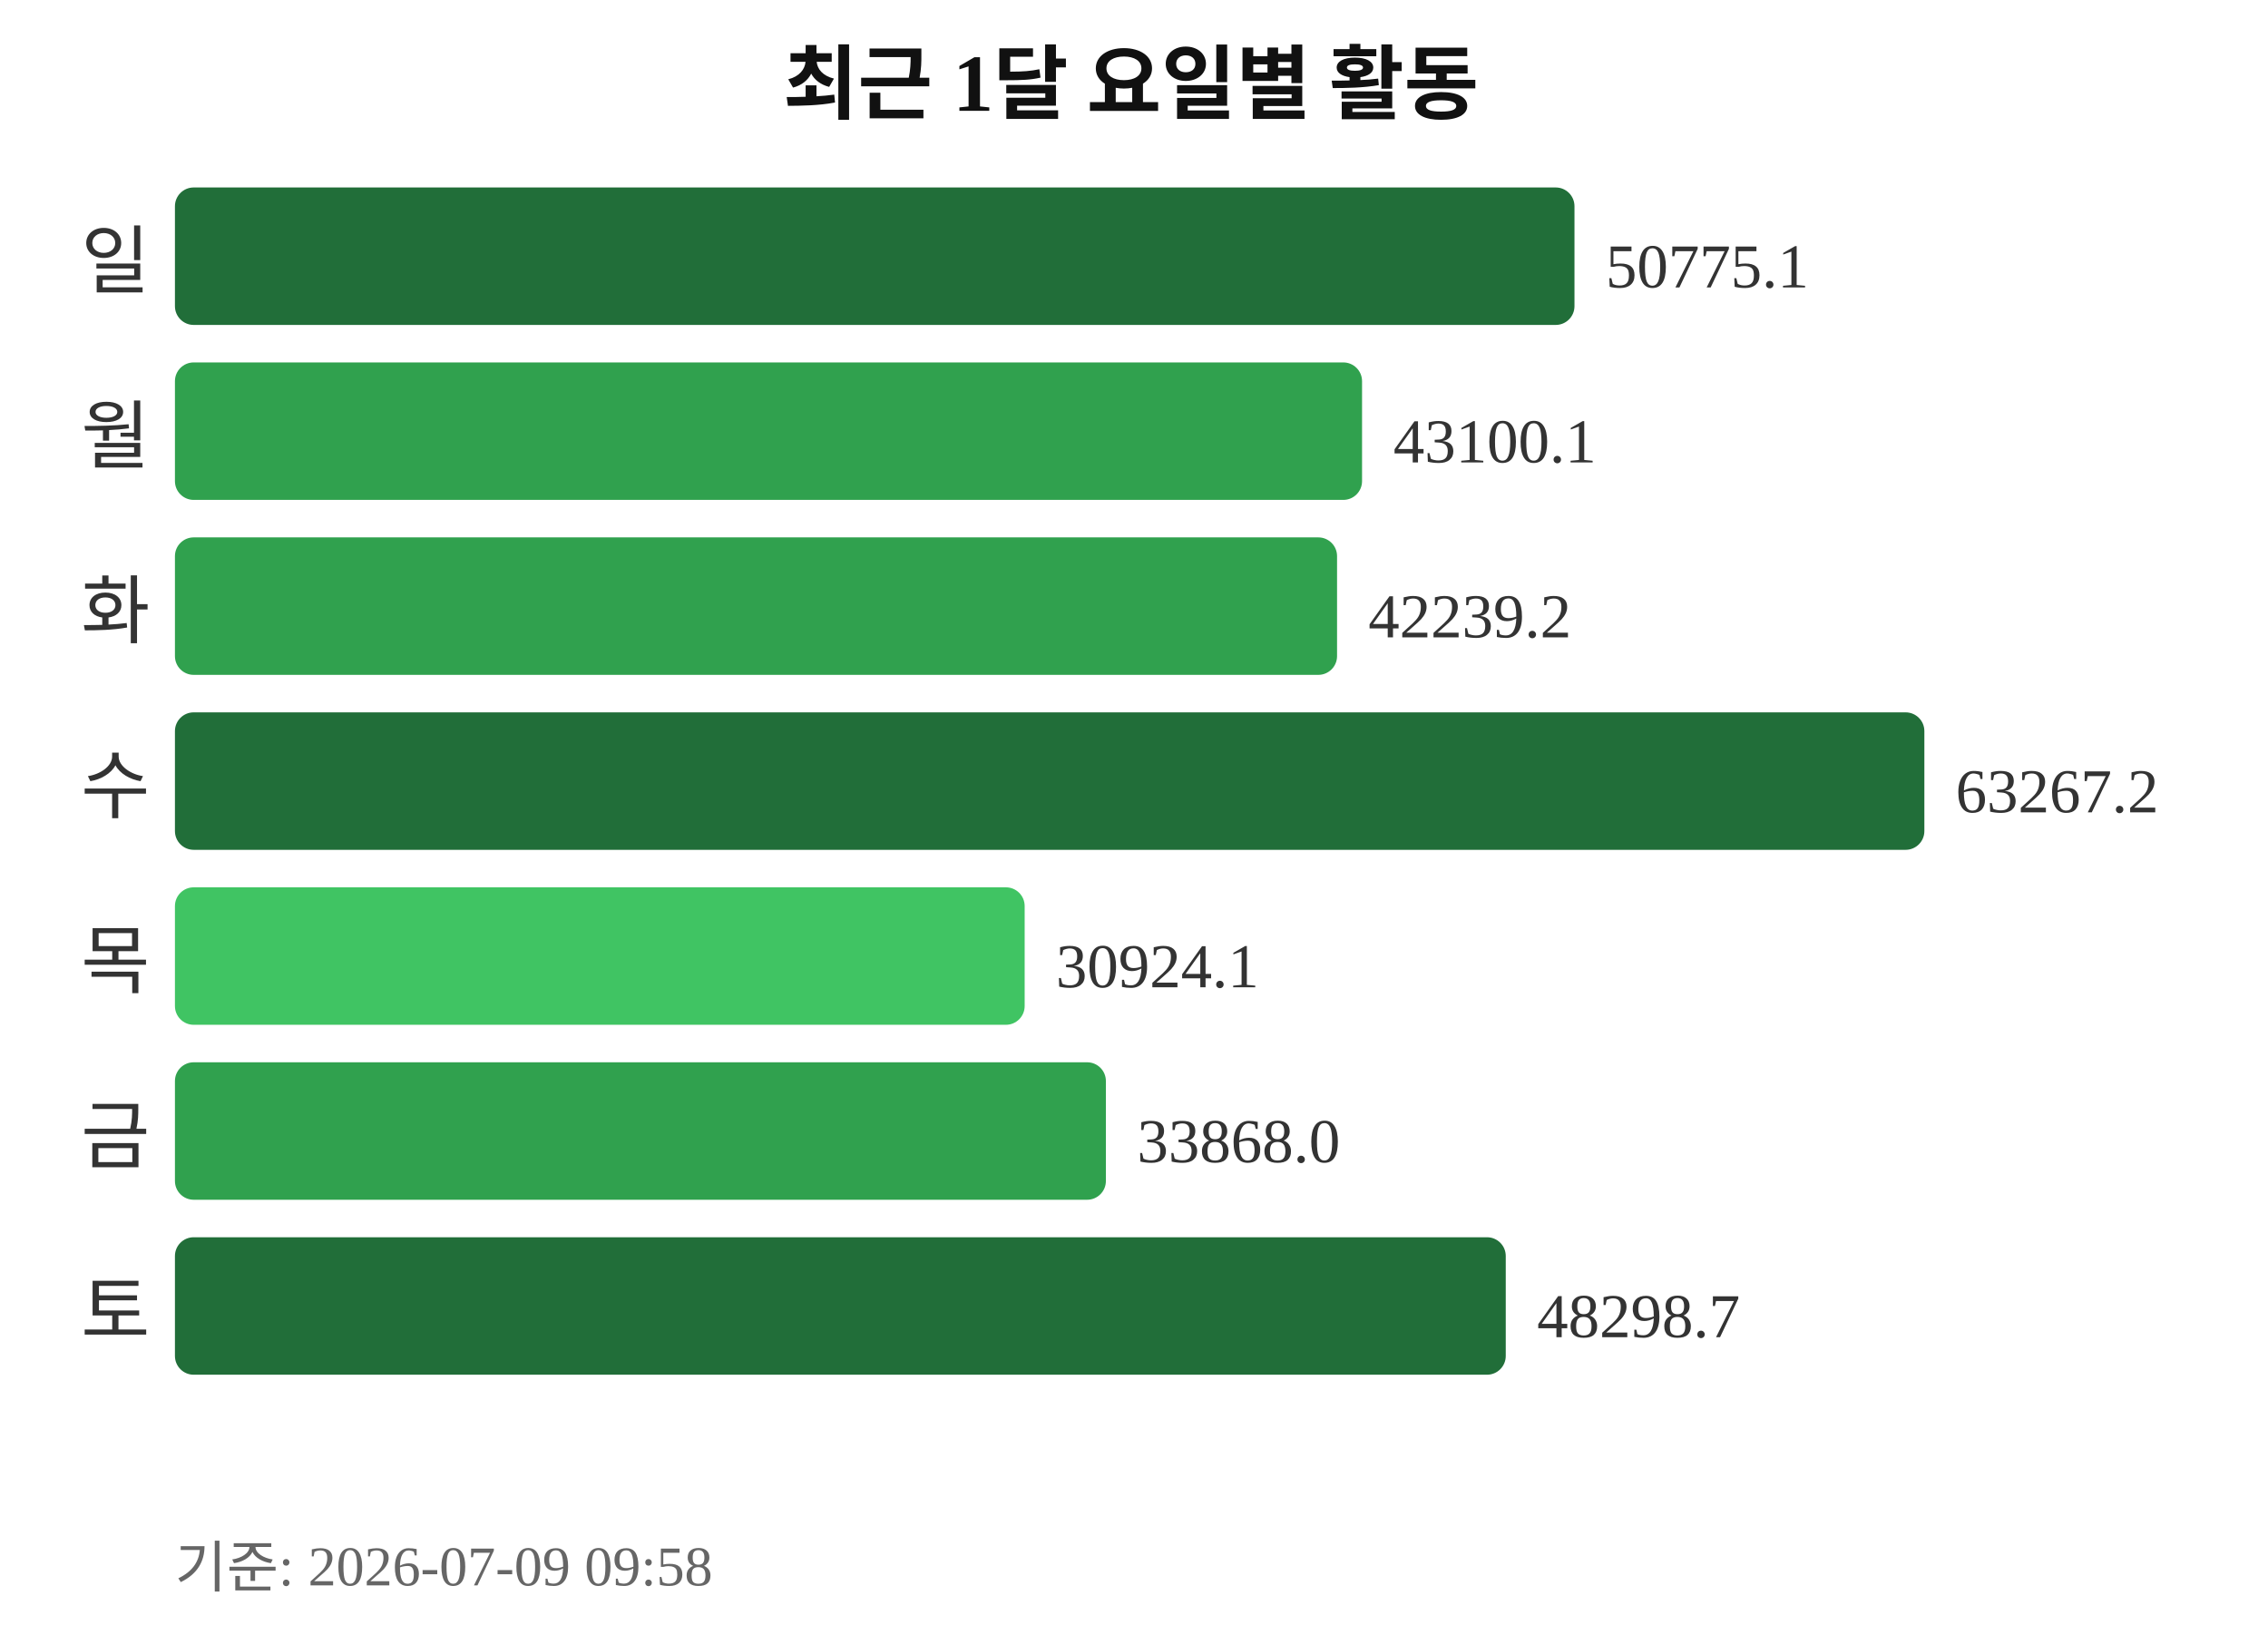
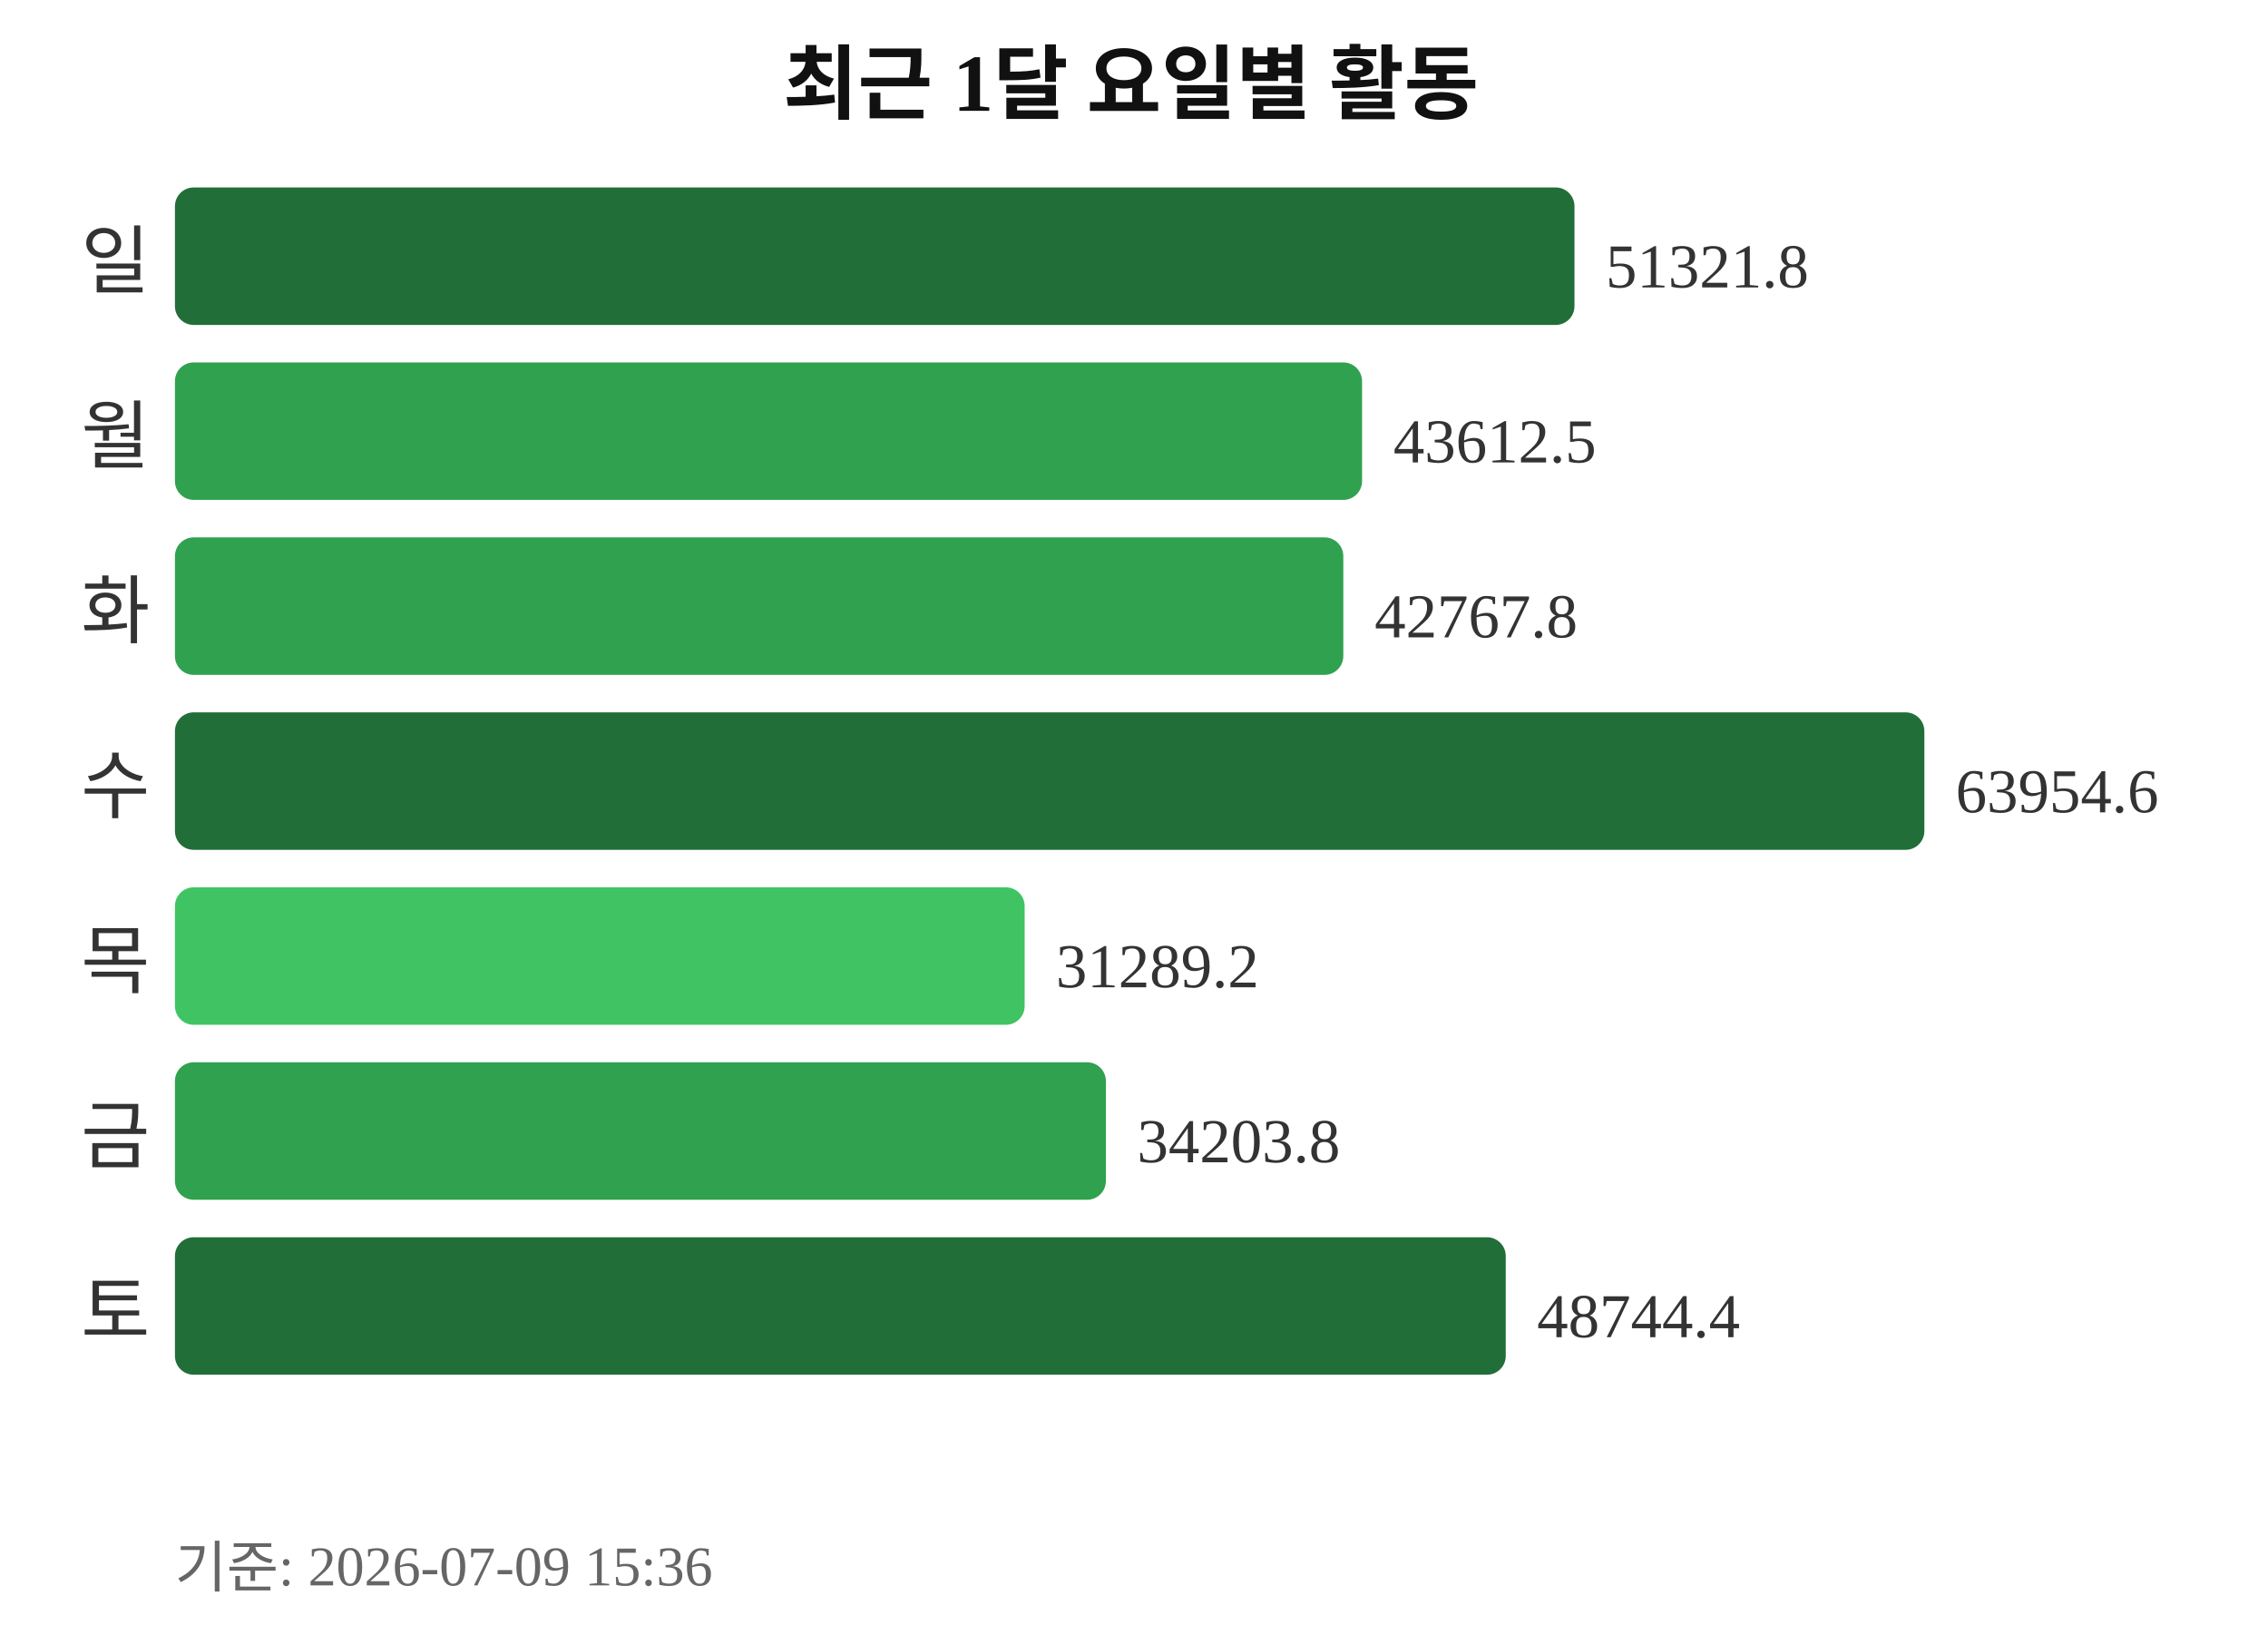
<svg xmlns="http://www.w3.org/2000/svg" width="363" height="260">
  <text x="181" y="18" text-anchor="middle" font-size="13" font-weight="bold" fill="#111111">최근 1달 요일별 활동</text>
  <text x="24" y="46" text-anchor="end" font-size="12" fill="#333333">일</text>
  <rect x="28" y="30" width="224" height="22" rx="3" fill="#216e39" />
-   <text x="257" y="46" font-size="10" fill="#333333">50775.1</text>
+   <text x="257" y="46" font-size="10" fill="#333333">51321.8</text>
  <text x="24" y="74" text-anchor="end" font-size="12" fill="#333333">월</text>
  <rect x="28" y="58" width="190" height="22" rx="3" fill="#30a14e" />
-   <text x="223" y="74" font-size="10" fill="#333333">43100.1</text>
+   <text x="223" y="74" font-size="10" fill="#333333">43612.5</text>
  <text x="24" y="102" text-anchor="end" font-size="12" fill="#333333">화</text>
-   <rect x="28" y="86" width="186" height="22" rx="3" fill="#30a14e" />
-   <text x="219" y="102" font-size="10" fill="#333333">42239.2</text>
+   <rect x="28" y="86" width="187" height="22" rx="3" fill="#30a14e" />
+   <text x="220" y="102" font-size="10" fill="#333333">42767.8</text>
  <text x="24" y="130" text-anchor="end" font-size="12" fill="#333333">수</text>
  <rect x="28" y="114" width="280" height="22" rx="3" fill="#216e39" />
-   <text x="313" y="130" font-size="10" fill="#333333">63267.2</text>
+   <text x="313" y="130" font-size="10" fill="#333333">63954.6</text>
  <text x="24" y="158" text-anchor="end" font-size="12" fill="#333333">목</text>
  <rect x="28" y="142" width="136" height="22" rx="3" fill="#40c463" />
-   <text x="169" y="158" font-size="10" fill="#333333">30924.1</text>
+   <text x="169" y="158" font-size="10" fill="#333333">31289.2</text>
  <text x="24" y="186" text-anchor="end" font-size="12" fill="#333333">금</text>
  <rect x="28" y="170" width="149" height="22" rx="3" fill="#30a14e" />
-   <text x="182" y="186" font-size="10" fill="#333333">33868.0</text>
+   <text x="182" y="186" font-size="10" fill="#333333">34203.8</text>
  <text x="24" y="214" text-anchor="end" font-size="12" fill="#333333">토</text>
  <rect x="28" y="198" width="213" height="22" rx="3" fill="#216e39" />
-   <text x="246" y="214" font-size="10" fill="#333333">48298.7</text>
-   <text x="28" y="254" font-size="9" fill="#666666">기준: 2026-07-09 09:58</text>
+   <text x="246" y="214" font-size="10" fill="#333333">48744.4</text>
+   <text x="28" y="254" font-size="9" fill="#666666">기준: 2026-07-09 15:36</text>
</svg>
